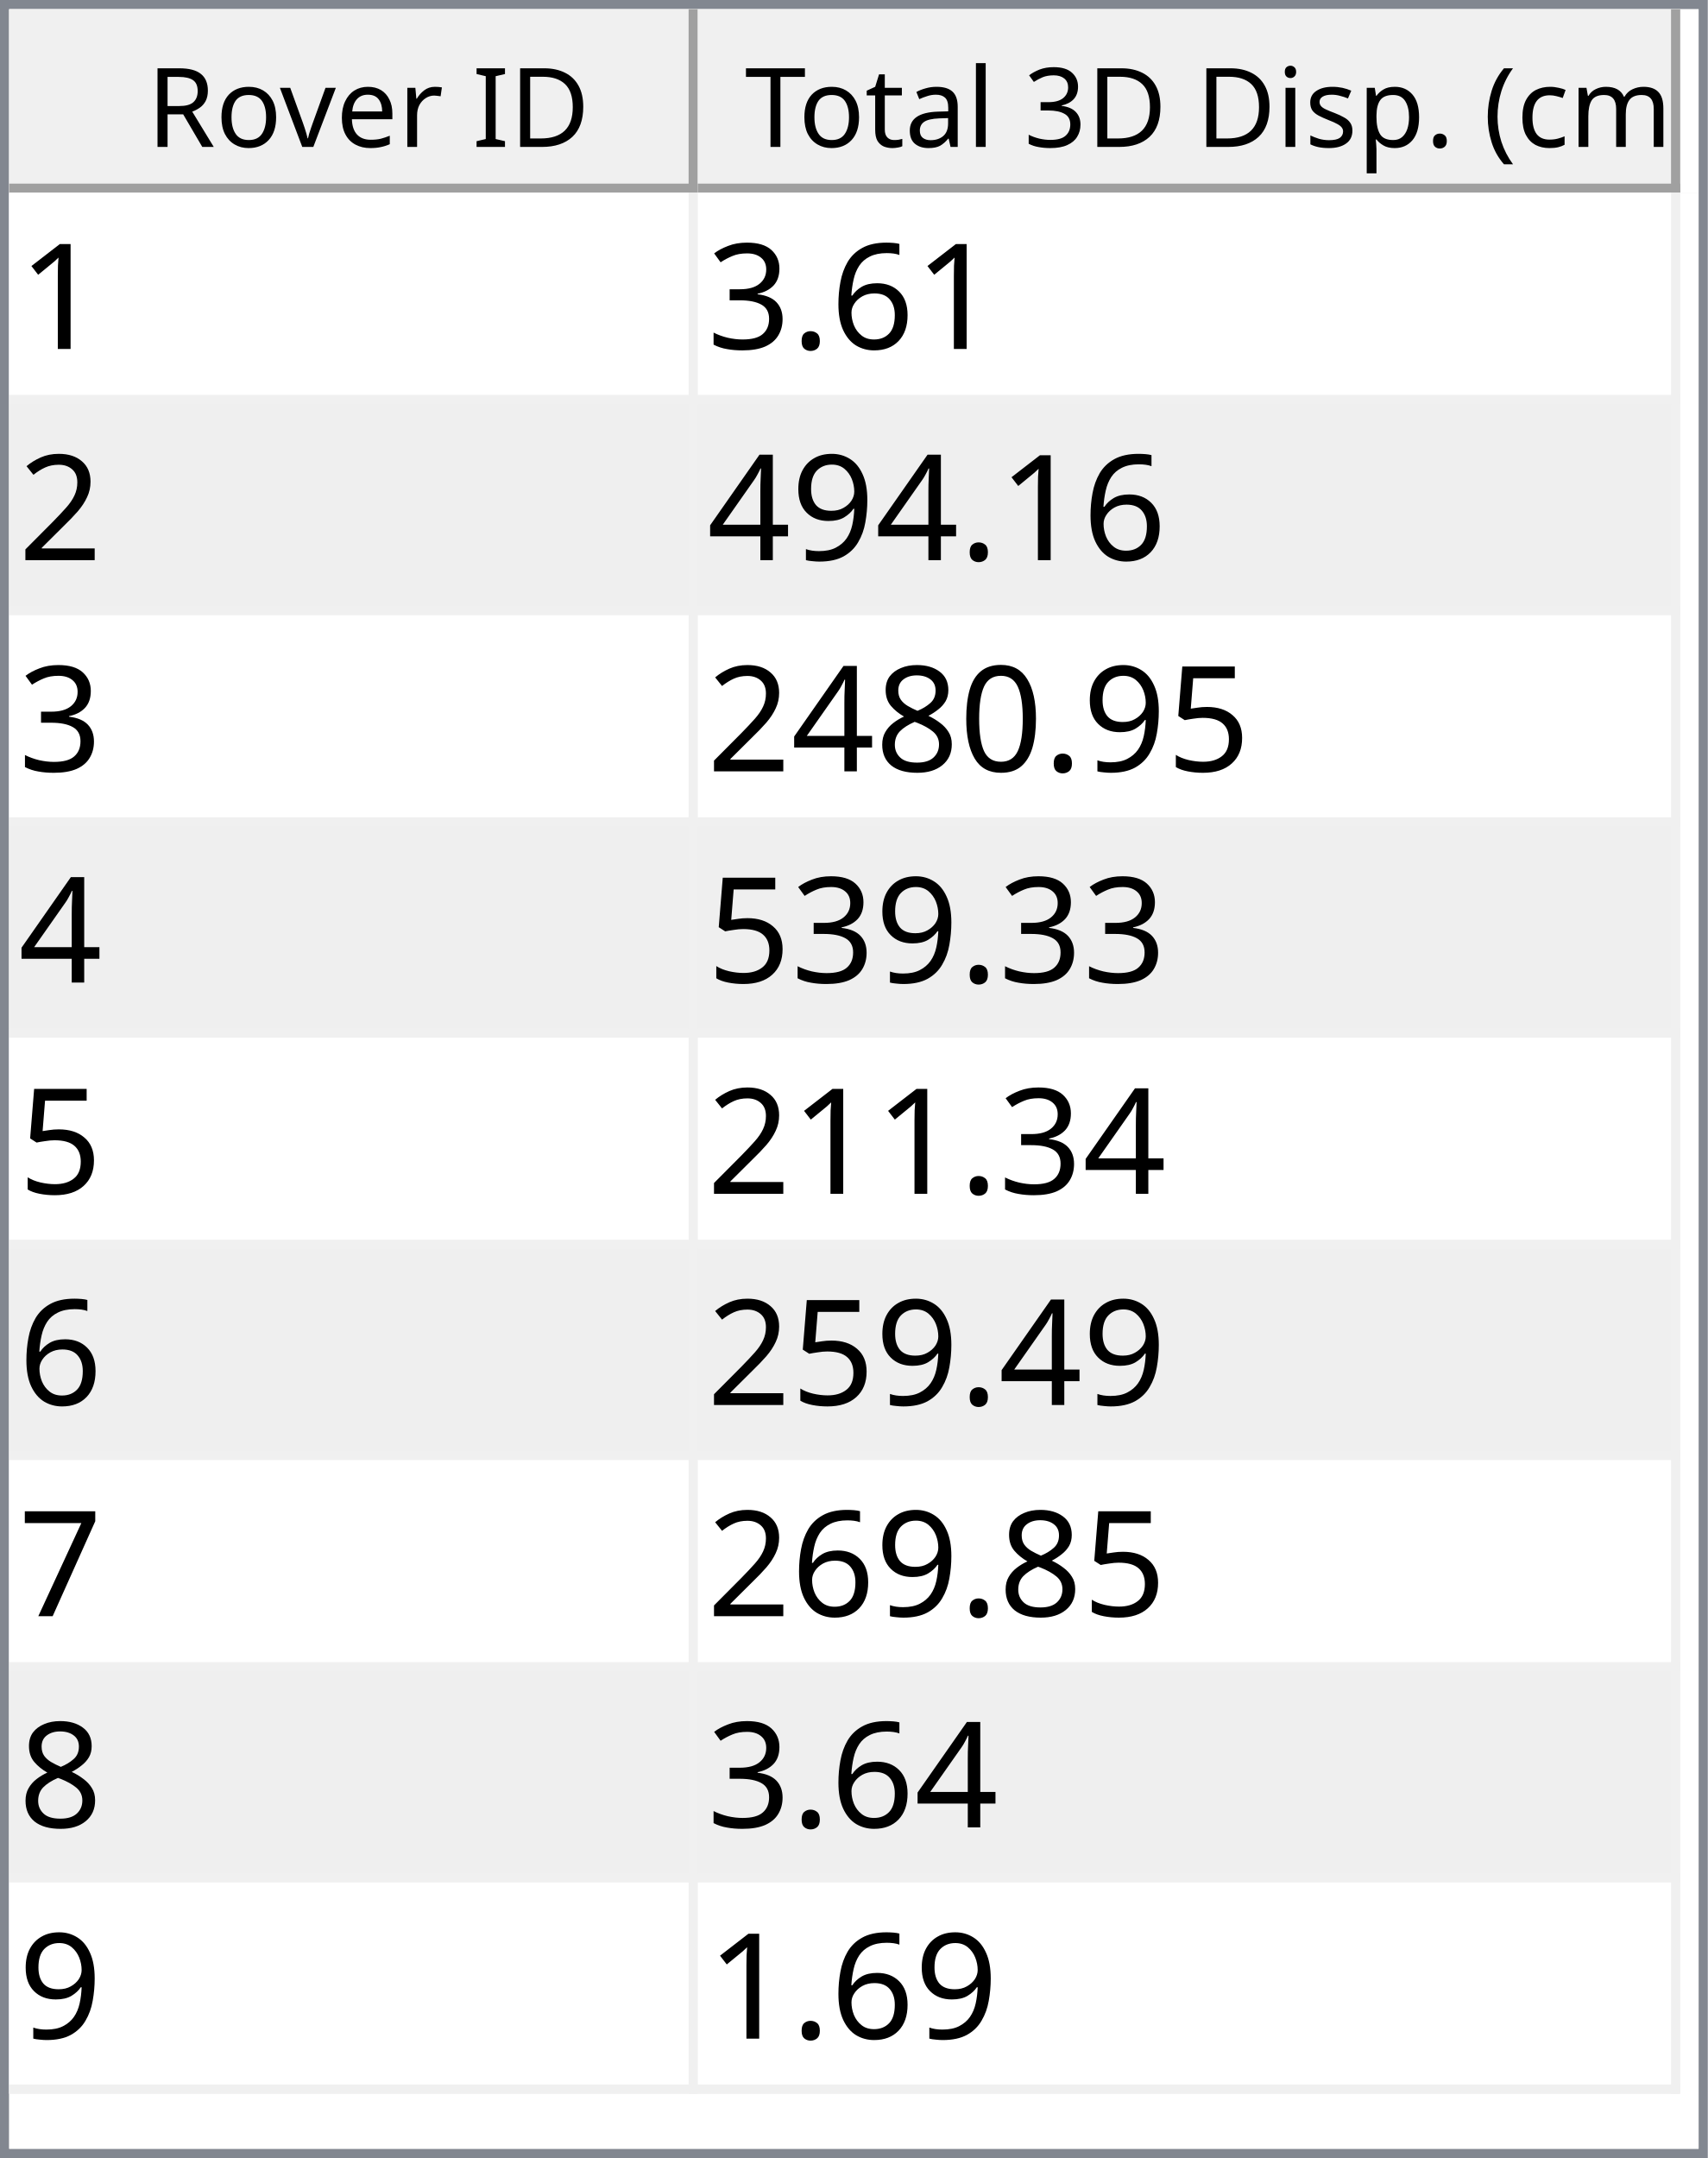
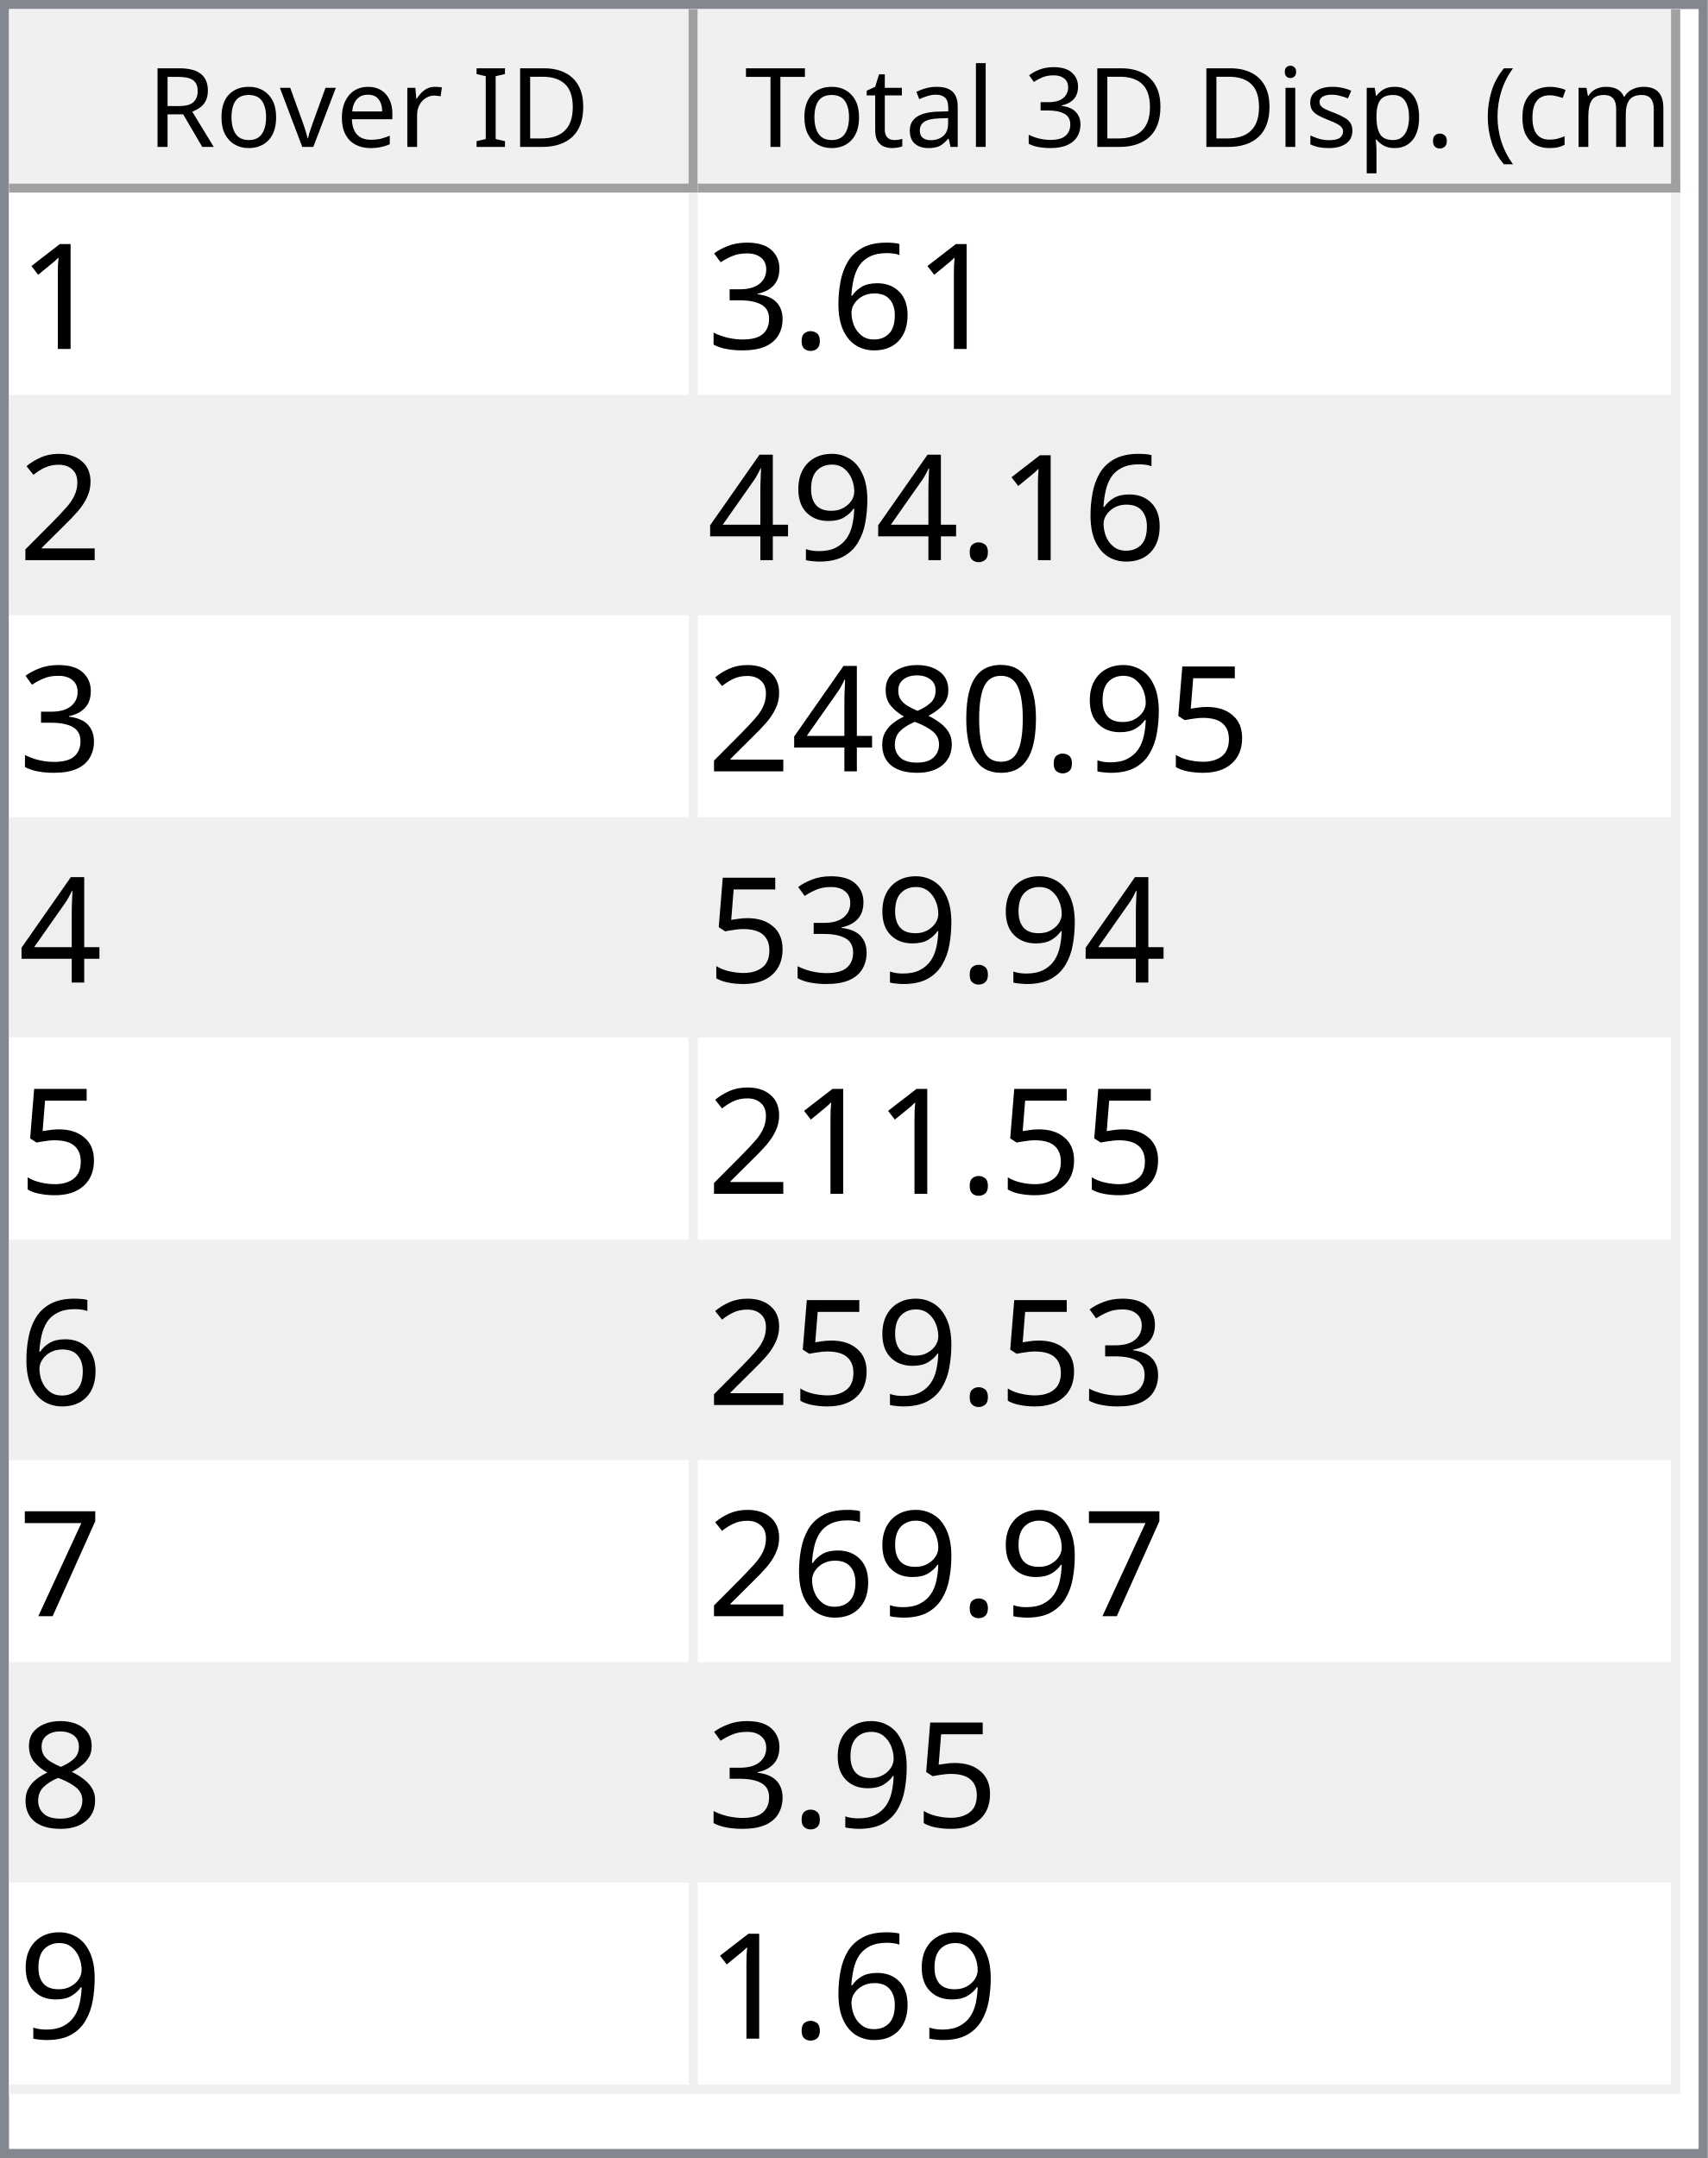
<svg xmlns="http://www.w3.org/2000/svg" style="fill-opacity:1; color-rendering:auto; color-interpolation:auto; text-rendering:auto; stroke:black; stroke-linecap:square; stroke-miterlimit:10; shape-rendering:auto; stroke-opacity:1; fill:black; stroke-dasharray:none; font-weight:normal; stroke-width:1; font-family:'Dialog'; font-style:normal; stroke-linejoin:miter; font-size:12px; stroke-dashoffset:0; image-rendering:auto;" width="186" height="235">
  <defs id="genericDefs" />
  <g>
    <defs id="defs1">
      <clipPath clipPathUnits="userSpaceOnUse" id="clipPath1">
        <path d="M0 0 L186 0 L186 235 L0 235 L0 0 Z" />
      </clipPath>
      <clipPath clipPathUnits="userSpaceOnUse" id="clipPath2">
        <path d="M0 0 L0 235 L186 235 L186 0 Z" />
      </clipPath>
      <clipPath clipPathUnits="userSpaceOnUse" id="clipPath3">
        <path d="M0 0 L0 20 L184 20 L184 0 Z" />
      </clipPath>
      <clipPath clipPathUnits="userSpaceOnUse" id="clipPath4">
        <path d="M0 0 L0 20 L75 20 L75 0 Z" />
      </clipPath>
      <clipPath clipPathUnits="userSpaceOnUse" id="clipPath5">
        <path d="M1 1 L1 19 L74 19 L74 1 Z" />
      </clipPath>
      <clipPath clipPathUnits="userSpaceOnUse" id="clipPath6">
        <path d="M0 0 L0 18 L73 18 L73 0 Z" />
      </clipPath>
      <clipPath clipPathUnits="userSpaceOnUse" id="clipPath7">
        <path d="M-0.5 -0.5 L-0.5 19.5 L74.5 19.5 L74.5 -0.5 Z" />
      </clipPath>
      <clipPath clipPathUnits="userSpaceOnUse" id="clipPath8">
        <path d="M0 0 L0 20 L107 20 L107 0 Z" />
      </clipPath>
      <clipPath clipPathUnits="userSpaceOnUse" id="clipPath9">
        <path d="M1 1 L1 19 L106 19 L106 1 Z" />
      </clipPath>
      <clipPath clipPathUnits="userSpaceOnUse" id="clipPath10">
        <path d="M0 0 L0 18 L105 18 L105 0 Z" />
      </clipPath>
      <clipPath clipPathUnits="userSpaceOnUse" id="clipPath11">
        <path d="M-0.5 -0.5 L-0.5 19.5 L106.5 19.5 L106.5 -0.5 Z" />
      </clipPath>
      <clipPath clipPathUnits="userSpaceOnUse" id="clipPath12">
        <path d="M0 0 L0 213 L184 213 L184 0 Z" />
      </clipPath>
      <clipPath clipPathUnits="userSpaceOnUse" id="clipPath13">
        <path d="M0 0 L0 207 L182 207 L182 0 Z" />
      </clipPath>
      <clipPath clipPathUnits="userSpaceOnUse" id="clipPath14">
        <path d="M-0.5 -0.5 L-0.5 206.5 L181.5 206.5 L181.5 -0.5 Z" />
      </clipPath>
      <clipPath clipPathUnits="userSpaceOnUse" id="clipPath15">
        <path d="M0 0 L0 22 L74 22 L74 0 Z" />
      </clipPath>
      <clipPath clipPathUnits="userSpaceOnUse" id="clipPath16">
        <path d="M0 0 L0 22 L106 22 L106 0 Z" />
      </clipPath>
      <font horiz-adv-x="64.551" id="font1">
        <font-face ascent="107.91" descent="25.098" units-per-em="100" style="font-style:normal; font-family:Segoe UI; font-weight:normal;" />
        <missing-glyph horiz-adv-x="64.551" d="M8.109 0 L8.109 68.266 L56.453 68.266 L56.453 0 L8.109 0 ZM15.328 7.234 L49.219 7.234 L49.219 61.031 L15.328 61.031 L15.328 7.234 Z" />
        <glyph unicode="D" horiz-adv-x="70.117" d="M9.188 0 L9.188 70.016 L28.516 70.016 Q65.531 70.016 65.531 35.891 Q65.531 19.672 55.25 9.836 Q44.969 0 27.734 0 L9.188 0 ZM17.391 62.594 L17.391 7.422 L27.828 7.422 Q41.609 7.422 49.273 14.797 Q56.938 22.172 56.938 35.688 Q56.938 62.594 28.328 62.594 L17.391 62.594 Z" />
        <glyph unicode="I" horiz-adv-x="26.611" d="M17.391 0 L9.188 0 L9.188 70.016 L17.391 70.016 L17.391 0 Z" />
        <glyph unicode=" " horiz-adv-x="27.393" d="" />
        <glyph unicode="r" horiz-adv-x="34.766" d="M34.188 41.891 Q32.078 43.5 28.125 43.5 Q23 43.5 19.555 38.672 Q16.109 33.844 16.109 25.484 L16.109 0 L8.109 0 L8.109 50 L16.109 50 L16.109 39.703 L16.312 39.703 Q18.016 44.969 21.531 47.922 Q25.047 50.875 29.391 50.875 Q32.516 50.875 34.188 50.203 L34.188 41.891 Z" />
        <glyph unicode="e" horiz-adv-x="52.295" d="M48.297 23 L12.984 23 Q13.188 14.656 17.484 10.109 Q21.781 5.562 29.297 5.562 Q37.75 5.562 44.828 11.141 L44.828 3.609 Q38.234 -1.172 27.391 -1.172 Q16.797 -1.172 10.742 5.641 Q4.688 12.453 4.688 24.812 Q4.688 36.469 11.305 43.82 Q17.922 51.172 27.734 51.172 Q37.547 51.172 42.922 44.828 Q48.297 38.484 48.297 27.203 L48.297 23 ZM40.094 29.781 Q40.047 36.719 36.75 40.578 Q33.453 44.438 27.594 44.438 Q21.922 44.438 17.969 40.383 Q14.016 36.328 13.094 29.781 L40.094 29.781 Z" />
        <glyph unicode="v" horiz-adv-x="47.9" d="M47.406 50 L27.484 0 L19.625 0 L0.688 50 L9.469 50 L22.172 13.672 Q23.578 9.672 23.922 6.688 L24.125 6.688 Q24.609 10.453 25.688 13.484 L38.969 50 L47.406 50 Z" />
        <glyph unicode="o" horiz-adv-x="58.594" d="M29 -1.172 Q17.922 -1.172 11.305 5.836 Q4.688 12.844 4.688 24.422 Q4.688 37.016 11.57 44.094 Q18.453 51.172 30.172 51.172 Q41.359 51.172 47.633 44.289 Q53.906 37.406 53.906 25.203 Q53.906 13.234 47.141 6.031 Q40.375 -1.172 29 -1.172 ZM29.594 44.438 Q21.875 44.438 17.383 39.188 Q12.891 33.938 12.891 24.703 Q12.891 15.828 17.43 10.695 Q21.969 5.562 29.594 5.562 Q37.359 5.562 41.531 10.594 Q45.703 15.625 45.703 24.906 Q45.703 34.281 41.531 39.359 Q37.359 44.438 29.594 44.438 Z" />
        <glyph unicode="R" horiz-adv-x="59.814" d="M59.375 0 L49.609 0 L37.891 19.625 Q36.281 22.359 34.766 24.289 Q33.25 26.219 31.664 27.438 Q30.078 28.656 28.25 29.219 Q26.422 29.781 24.125 29.781 L17.391 29.781 L17.391 0 L9.188 0 L9.188 70.016 L30.078 70.016 Q34.672 70.016 38.555 68.867 Q42.438 67.719 45.289 65.375 Q48.141 63.031 49.758 59.547 Q51.375 56.062 51.375 51.375 Q51.375 47.703 50.273 44.656 Q49.172 41.609 47.148 39.211 Q45.125 36.812 42.266 35.133 Q39.406 33.453 35.844 32.516 L35.844 32.328 Q37.594 31.547 38.891 30.547 Q40.188 29.547 41.359 28.18 Q42.531 26.812 43.68 25.078 Q44.828 23.344 46.234 21.047 L59.375 0 ZM17.391 62.594 L17.391 37.203 L28.516 37.203 Q31.594 37.203 34.203 38.133 Q36.812 39.062 38.719 40.797 Q40.625 42.531 41.703 45.047 Q42.781 47.562 42.781 50.688 Q42.781 56.297 39.141 59.445 Q35.5 62.594 28.609 62.594 L17.391 62.594 Z" />
        <glyph unicode=")" horiz-adv-x="30.176" d="M8.297 -15.922 L1.172 -15.922 Q16.406 2.344 16.406 26.812 Q16.406 51.469 1.078 70.016 L8.297 70.016 Q23.531 52.156 23.531 26.703 Q23.531 1.375 8.297 -15.922 Z" />
        <glyph unicode="m" horiz-adv-x="86.133" d="M79.109 0 L71.094 0 L71.094 28.719 Q71.094 37.016 68.531 40.727 Q65.969 44.438 59.906 44.438 Q54.781 44.438 51.195 39.75 Q47.609 35.062 47.609 28.516 L47.609 0 L39.594 0 L39.594 29.688 Q39.594 44.438 28.219 44.438 Q22.953 44.438 19.531 40.016 Q16.109 35.594 16.109 28.516 L16.109 0 L8.109 0 L8.109 50 L16.109 50 L16.109 42.094 L16.312 42.094 Q21.625 51.172 31.844 51.172 Q36.969 51.172 40.773 48.312 Q44.578 45.453 46 40.828 Q51.562 51.172 62.594 51.172 Q79.109 51.172 79.109 30.812 L79.109 0 Z" />
        <glyph unicode="c" horiz-adv-x="46.191" d="M42.188 2.297 Q36.422 -1.172 28.516 -1.172 Q17.828 -1.172 11.258 5.789 Q4.688 12.75 4.688 23.828 Q4.688 36.188 11.766 43.68 Q18.844 51.172 30.672 51.172 Q37.25 51.172 42.281 48.734 L42.281 40.531 Q36.719 44.438 30.375 44.438 Q22.703 44.438 17.797 38.945 Q12.891 33.453 12.891 24.516 Q12.891 15.719 17.508 10.641 Q22.125 5.562 29.891 5.562 Q36.422 5.562 42.188 9.906 L42.188 2.297 Z" />
        <glyph unicode="(" horiz-adv-x="30.176" d="M29.109 -15.922 L21.969 -15.922 Q6.844 1.375 6.844 26.703 Q6.844 52.156 21.969 70.016 L29.203 70.016 Q13.875 51.469 13.875 26.812 Q13.875 2.344 29.109 -15.922 Z" />
        <glyph unicode="." horiz-adv-x="21.68" d="M10.891 -1.078 Q8.641 -1.078 7.055 0.539 Q5.469 2.156 5.469 4.391 Q5.469 6.641 7.055 8.273 Q8.641 9.906 10.891 9.906 Q13.188 9.906 14.797 8.273 Q16.406 6.641 16.406 4.391 Q16.406 2.156 14.797 0.539 Q13.188 -1.078 10.891 -1.078 Z" />
        <glyph unicode="p" horiz-adv-x="58.789" d="M16.312 7.234 L16.109 7.234 L16.109 -23 L8.109 -23 L8.109 50 L16.109 50 L16.109 41.219 L16.312 41.219 Q22.219 51.172 33.594 51.172 Q43.266 51.172 48.688 44.461 Q54.109 37.75 54.109 26.469 Q54.109 13.922 48 6.375 Q41.891 -1.172 31.297 -1.172 Q21.578 -1.172 16.312 7.234 ZM16.109 27.391 L16.109 20.406 Q16.109 14.203 20.141 9.883 Q24.172 5.562 30.375 5.562 Q37.641 5.562 41.773 11.133 Q45.906 16.703 45.906 26.609 Q45.906 34.969 42.047 39.703 Q38.188 44.438 31.594 44.438 Q24.609 44.438 20.359 39.578 Q16.109 34.719 16.109 27.391 Z" />
        <glyph unicode="s" horiz-adv-x="42.432" d="M5.078 1.812 L5.078 10.406 Q11.625 5.562 19.484 5.562 Q30.031 5.562 30.031 12.594 Q30.031 14.594 29.125 15.992 Q28.219 17.391 26.68 18.461 Q25.141 19.531 23.07 20.383 Q21 21.234 18.609 22.172 Q15.281 23.484 12.766 24.828 Q10.25 26.172 8.57 27.859 Q6.891 29.547 6.031 31.695 Q5.172 33.844 5.172 36.719 Q5.172 40.234 6.789 42.945 Q8.406 45.656 11.086 47.484 Q13.766 49.312 17.211 50.242 Q20.656 51.172 24.312 51.172 Q30.812 51.172 35.938 48.922 L35.938 40.828 Q30.422 44.438 23.25 44.438 Q21 44.438 19.195 43.922 Q17.391 43.406 16.094 42.477 Q14.797 41.547 14.086 40.258 Q13.375 38.969 13.375 37.406 Q13.375 35.453 14.086 34.133 Q14.797 32.812 16.164 31.789 Q17.531 30.766 19.484 29.938 Q21.438 29.109 23.922 28.125 Q27.25 26.859 29.883 25.516 Q32.516 24.172 34.375 22.484 Q36.234 20.797 37.234 18.602 Q38.234 16.406 38.234 13.375 Q38.234 9.672 36.602 6.938 Q34.969 4.203 32.234 2.398 Q29.5 0.594 25.93 -0.289 Q22.359 -1.172 18.453 -1.172 Q10.75 -1.172 5.078 1.812 Z" />
        <glyph unicode="i" horiz-adv-x="24.219" d="M12.203 62.703 Q10.062 62.703 8.547 64.164 Q7.031 65.625 7.031 67.875 Q7.031 70.125 8.547 71.609 Q10.062 73.094 12.203 73.094 Q14.406 73.094 15.945 71.609 Q17.484 70.125 17.484 67.875 Q17.484 65.719 15.945 64.211 Q14.406 62.703 12.203 62.703 ZM16.109 0 L8.109 0 L8.109 50 L16.109 50 L16.109 0 Z" />
        <glyph unicode="3" horiz-adv-x="53.906" d="M46.531 19.828 Q46.531 15.094 44.75 11.211 Q42.969 7.328 39.719 4.57 Q36.469 1.812 31.93 0.297 Q27.391 -1.219 21.922 -1.219 Q11.922 -1.219 6 2.594 L6 11.188 Q13.094 5.609 22.219 5.609 Q25.875 5.609 28.828 6.539 Q31.781 7.469 33.906 9.227 Q36.031 10.984 37.18 13.477 Q38.328 15.969 38.328 19.094 Q38.328 32.812 18.797 32.812 L12.984 32.812 L12.984 39.594 L18.5 39.594 Q35.797 39.594 35.797 52.484 Q35.797 64.406 22.609 64.406 Q15.188 64.406 8.688 59.422 L8.688 67.188 Q15.375 71.188 24.609 71.188 Q29 71.188 32.57 69.969 Q36.141 68.75 38.68 66.555 Q41.219 64.359 42.609 61.281 Q44 58.203 44 54.5 Q44 40.672 30.031 36.719 L30.031 36.531 Q33.594 36.141 36.625 34.797 Q39.656 33.453 41.852 31.305 Q44.047 29.156 45.289 26.25 Q46.531 23.344 46.531 19.828 Z" />
        <glyph unicode="l" horiz-adv-x="24.219" d="M16.109 0 L8.109 0 L8.109 74.031 L16.109 74.031 L16.109 0 Z" />
        <glyph unicode="a" horiz-adv-x="50.879" d="M43.891 0 L35.891 0 L35.891 7.812 L35.688 7.812 Q30.469 -1.172 20.312 -1.172 Q12.844 -1.172 8.617 2.781 Q4.391 6.734 4.391 13.281 Q4.391 27.297 20.906 29.594 L35.891 31.688 Q35.891 44.438 25.594 44.438 Q16.547 44.438 9.281 38.281 L9.281 46.484 Q16.656 51.172 26.266 51.172 Q43.891 51.172 43.891 32.516 L43.891 0 ZM35.891 25.297 L23.828 23.641 Q18.266 22.859 15.43 20.875 Q12.594 18.891 12.594 13.875 Q12.594 10.203 15.211 7.883 Q17.828 5.562 22.172 5.562 Q28.125 5.562 32.008 9.742 Q35.891 13.922 35.891 20.312 L35.891 25.297 Z" />
        <glyph unicode="t" horiz-adv-x="33.887" d="M31.297 0.484 Q28.469 -1.078 23.828 -1.078 Q10.688 -1.078 10.688 13.578 L10.688 43.172 L2.094 43.172 L2.094 50 L10.688 50 L10.688 62.203 L18.703 64.797 L18.703 50 L31.297 50 L31.297 43.172 L18.703 43.172 L18.703 14.984 Q18.703 9.969 20.414 7.82 Q22.125 5.672 26.078 5.672 Q29.109 5.672 31.297 7.328 L31.297 0.484 Z" />
        <glyph unicode="T" horiz-adv-x="52.393" d="M50.594 62.594 L30.375 62.594 L30.375 0 L22.172 0 L22.172 62.594 L2 62.594 L2 70.016 L50.594 70.016 L50.594 62.594 Z" />
      </font>
      <font horiz-adv-x="75.0" id="font2">
        <font-face ascent="100.537" descent="21.973" units-per-em="100" style="font-style:normal; font-family:sans-serif; font-weight:normal;" />
        <missing-glyph horiz-adv-x="75.0" d="M12.5 0 L12.5 62.5 L62.5 62.5 L62.5 0 L12.5 0 ZM14.062 1.562 L60.938 1.562 L60.938 60.938 L14.062 60.938 L14.062 1.562 Z" />
        <glyph unicode="1" horiz-adv-x="55.615" d="M37.25 0 L28.469 0 L28.469 56 Q25.297 52.984 20.141 49.953 Q14.984 46.922 10.891 45.406 L10.891 53.906 Q18.266 57.375 23.781 62.305 Q29.297 67.234 31.594 71.875 L37.25 71.875 L37.25 0 Z" />
        <glyph unicode="6" horiz-adv-x="55.615" d="M49.75 54.047 L41.016 53.375 Q39.844 58.547 37.703 60.891 Q34.125 64.656 28.906 64.656 Q24.703 64.656 21.531 62.312 Q17.391 59.281 14.992 53.469 Q12.594 47.656 12.5 36.922 Q15.672 41.75 20.266 44.094 Q24.859 46.438 29.891 46.438 Q38.672 46.438 44.852 39.969 Q51.031 33.5 51.031 23.25 Q51.031 16.5 48.125 10.719 Q45.219 4.938 40.141 1.859 Q35.062 -1.219 28.609 -1.219 Q17.625 -1.219 10.695 6.859 Q3.766 14.938 3.766 33.5 Q3.766 54.25 11.422 63.672 Q18.109 71.875 29.438 71.875 Q37.891 71.875 43.289 67.141 Q48.688 62.406 49.75 54.047 ZM13.875 23.188 Q13.875 18.656 15.797 14.508 Q17.719 10.359 21.188 8.18 Q24.656 6 28.469 6 Q34.031 6 38.039 10.492 Q42.047 14.984 42.047 22.703 Q42.047 30.125 38.086 34.398 Q34.125 38.672 28.125 38.672 Q22.172 38.672 18.023 34.398 Q13.875 30.125 13.875 23.188 Z" />
        <glyph unicode="." horiz-adv-x="27.783" d="M9.078 0 L9.078 10.016 L19.094 10.016 L19.094 0 L9.078 0 Z" />
        <glyph unicode="3" horiz-adv-x="55.615" d="M4.203 18.891 L12.984 20.062 Q14.5 12.594 18.141 9.297 Q21.781 6 27 6 Q33.203 6 37.477 10.297 Q41.75 14.594 41.75 20.953 Q41.75 27 37.797 30.93 Q33.844 34.859 27.734 34.859 Q25.25 34.859 21.531 33.891 L22.516 41.609 Q23.391 41.5 23.922 41.5 Q29.547 41.5 34.039 44.43 Q38.531 47.359 38.531 53.469 Q38.531 58.297 35.258 61.477 Q31.984 64.656 26.812 64.656 Q21.688 64.656 18.266 61.43 Q14.844 58.203 13.875 51.766 L5.078 53.328 Q6.688 62.156 12.398 67.016 Q18.109 71.875 26.609 71.875 Q32.469 71.875 37.398 69.359 Q42.328 66.844 44.945 62.5 Q47.562 58.156 47.562 53.266 Q47.562 48.641 45.07 44.828 Q42.578 41.016 37.703 38.766 Q44.047 37.312 47.562 32.695 Q51.078 28.078 51.078 21.141 Q51.078 11.766 44.242 5.25 Q37.406 -1.266 26.953 -1.266 Q17.531 -1.266 11.305 4.352 Q5.078 9.969 4.203 18.891 Z" />
        <glyph unicode="2" horiz-adv-x="55.615" d="M50.344 8.453 L50.344 0 L3.031 0 Q2.938 3.172 4.047 6.109 Q5.859 10.938 9.836 15.625 Q13.812 20.312 21.344 26.469 Q33.016 36.031 37.117 41.625 Q41.219 47.219 41.219 52.203 Q41.219 57.422 37.477 61.008 Q33.734 64.594 27.734 64.594 Q21.391 64.594 17.578 60.789 Q13.766 56.984 13.719 50.25 L4.688 51.172 Q5.609 61.281 11.664 66.578 Q17.719 71.875 27.938 71.875 Q38.234 71.875 44.242 66.164 Q50.25 60.453 50.25 52 Q50.25 47.703 48.492 43.555 Q46.734 39.406 42.656 34.812 Q38.578 30.219 29.109 22.219 Q21.188 15.578 18.945 13.211 Q16.703 10.844 15.234 8.453 L50.344 8.453 Z" />
        <glyph unicode="9" horiz-adv-x="55.615" d="M5.469 16.547 L13.922 17.328 Q14.984 11.375 18.016 8.688 Q21.047 6 25.781 6 Q29.828 6 32.883 7.859 Q35.938 9.719 37.891 12.82 Q39.844 15.922 41.164 21.195 Q42.484 26.469 42.484 31.938 Q42.484 32.516 42.438 33.688 Q39.797 29.5 35.234 26.883 Q30.672 24.266 25.344 24.266 Q16.453 24.266 10.305 30.711 Q4.156 37.156 4.156 47.703 Q4.156 58.594 10.578 65.234 Q17 71.875 26.656 71.875 Q33.641 71.875 39.43 68.117 Q45.219 64.359 48.219 57.398 Q51.219 50.438 51.219 37.25 Q51.219 23.531 48.242 15.406 Q45.266 7.281 39.383 3.031 Q33.5 -1.219 25.594 -1.219 Q17.188 -1.219 11.867 3.445 Q6.547 8.109 5.469 16.547 ZM41.453 48.141 Q41.453 55.719 37.43 60.156 Q33.406 64.594 27.734 64.594 Q21.875 64.594 17.531 59.812 Q13.188 55.031 13.188 47.406 Q13.188 40.578 17.312 36.305 Q21.438 32.031 27.484 32.031 Q33.594 32.031 37.523 36.305 Q41.453 40.578 41.453 48.141 Z" />
        <glyph unicode="4" horiz-adv-x="55.615" d="M32.328 0 L32.328 17.141 L1.266 17.141 L1.266 25.203 L33.938 71.578 L41.109 71.578 L41.109 25.203 L50.781 25.203 L50.781 17.141 L41.109 17.141 L41.109 0 L32.328 0 ZM32.328 25.203 L32.328 57.469 L9.906 25.203 L32.328 25.203 Z" />
        <glyph unicode="5" horiz-adv-x="55.615" d="M4.156 18.75 L13.375 19.531 Q14.406 12.797 18.141 9.398 Q21.875 6 27.156 6 Q33.5 6 37.891 10.789 Q42.281 15.578 42.281 23.484 Q42.281 31 38.062 35.352 Q33.844 39.703 27 39.703 Q22.75 39.703 19.336 37.773 Q15.922 35.844 13.969 32.766 L5.719 33.844 L12.641 70.609 L48.25 70.609 L48.25 62.203 L19.672 62.203 L15.828 42.969 Q22.266 47.469 29.344 47.469 Q38.719 47.469 45.164 40.969 Q51.609 34.469 51.609 24.266 Q51.609 14.547 45.953 7.469 Q39.062 -1.219 27.156 -1.219 Q17.391 -1.219 11.211 4.25 Q5.031 9.719 4.156 18.75 Z" />
        <glyph unicode="0" horiz-adv-x="55.615" d="M4.156 35.297 Q4.156 48 6.766 55.742 Q9.375 63.484 14.523 67.68 Q19.672 71.875 27.484 71.875 Q33.25 71.875 37.594 69.555 Q41.938 67.234 44.773 62.867 Q47.609 58.5 49.219 52.227 Q50.828 45.953 50.828 35.297 Q50.828 22.703 48.242 14.969 Q45.656 7.234 40.508 3.008 Q35.359 -1.219 27.484 -1.219 Q17.141 -1.219 11.234 6.203 Q4.156 15.141 4.156 35.297 ZM13.188 35.297 Q13.188 17.672 17.312 11.836 Q21.438 6 27.484 6 Q33.547 6 37.672 11.859 Q41.797 17.719 41.797 35.297 Q41.797 52.984 37.672 58.789 Q33.547 64.594 27.391 64.594 Q21.344 64.594 17.719 59.469 Q13.188 52.938 13.188 35.297 Z" />
        <glyph unicode="8" horiz-adv-x="55.615" d="M17.672 38.812 Q12.203 40.828 9.57 44.539 Q6.938 48.25 6.938 53.422 Q6.938 61.234 12.555 66.555 Q18.172 71.875 27.484 71.875 Q36.859 71.875 42.578 66.43 Q48.297 60.984 48.297 53.172 Q48.297 48.188 45.68 44.508 Q43.062 40.828 37.75 38.812 Q44.344 36.672 47.781 31.883 Q51.219 27.094 51.219 20.453 Q51.219 11.281 44.727 5.031 Q38.234 -1.219 27.641 -1.219 Q17.047 -1.219 10.547 5.055 Q4.047 11.328 4.047 20.703 Q4.047 27.688 7.594 32.398 Q11.141 37.109 17.672 38.812 ZM15.922 53.719 Q15.922 48.641 19.195 45.414 Q22.469 42.188 27.688 42.188 Q32.766 42.188 36.016 45.383 Q39.266 48.578 39.266 53.219 Q39.266 58.062 35.914 61.359 Q32.562 64.656 27.594 64.656 Q22.562 64.656 19.242 61.43 Q15.922 58.203 15.922 53.719 ZM13.094 20.656 Q13.094 16.891 14.875 13.375 Q16.656 9.859 20.172 7.93 Q23.688 6 27.734 6 Q34.031 6 38.133 10.055 Q42.234 14.109 42.234 20.359 Q42.234 26.703 38.016 30.859 Q33.797 35.016 27.438 35.016 Q21.234 35.016 17.164 30.914 Q13.094 26.812 13.094 20.656 Z" />
        <glyph unicode="7" horiz-adv-x="55.615" d="M4.734 62.203 L4.734 70.656 L51.078 70.656 L51.078 63.812 Q44.234 56.547 37.523 44.484 Q30.812 32.422 27.156 19.672 Q24.516 10.688 23.781 0 L14.75 0 Q14.891 8.453 18.062 20.414 Q21.234 32.375 27.172 43.484 Q33.109 54.594 39.797 62.203 L4.734 62.203 Z" />
      </font>
    </defs>
    <g style="fill:white; stroke:white;">
      <rect x="0" y="0" width="186" style="clip-path:url(#clipPath1); stroke:none;" height="235" />
    </g>
    <g style="fill:white; text-rendering:optimizeSpeed; color-rendering:optimizeSpeed; image-rendering:optimizeSpeed; shape-rendering:crispEdges; stroke:white; color-interpolation:sRGB;">
      <rect x="0" width="186" height="235" y="0" style="stroke:none;" />
      <path style="stroke:none;" d="M0 235 L186 235 L186 0 L0 0 Z" />
    </g>
    <g style="fill:rgb(240,240,240); font-family:'Segoe UI'; stroke:rgb(240,240,240);">
      <rect x="0" y="0" width="186" style="clip-path:url(#clipPath2); stroke:none;" height="235" />
    </g>
    <g style="fill:rgb(130,135,144); font-family:'Segoe UI'; stroke:rgb(130,135,144);">
      <path d="M0 0 L186 0 L186 235 L0 235 L0 0 ZM1 1 L185 1 L185 234 L1 234 L1 1 Z" style="fill-rule:evenodd; clip-path:url(#clipPath2); stroke:none;" />
    </g>
    <g style="fill:white; font-family:'Segoe UI'; stroke:white;" transform="translate(1,1)">
      <rect x="0" y="0" width="184" style="clip-path:url(#clipPath3); stroke:none;" height="20" />
    </g>
    <g style="fill:rgb(240,240,240); font-family:'Segoe UI'; stroke:rgb(240,240,240);" transform="translate(1,1)">
      <rect x="0" y="0" width="75" style="clip-path:url(#clipPath4); stroke:none;" height="20" />
    </g>
    <g style="font-family:'Segoe UI';" transform="translate(2,2)">
      <text x="14" xml:space="preserve" y="14" style="clip-path:url(#clipPath6); stroke:none;">Rover ID</text>
    </g>
    <g style="fill:rgb(160,160,160); font-family:'Segoe UI'; stroke:rgb(160,160,160); stroke-linejoin:bevel;" transform="translate(1.5,1.5)">
      <line x1="74" x2="74" y1="0" style="fill:none; clip-path:url(#clipPath7);" y2="19" />
    </g>
    <g style="fill:rgb(160,160,160); font-family:'Segoe UI'; stroke:rgb(160,160,160); stroke-linejoin:bevel;" transform="matrix(1,0,0,1,1,1) translate(0.5,0.5)">
      <line x1="0" x2="74" y1="19" style="fill:none; clip-path:url(#clipPath7);" y2="19" />
    </g>
    <g style="fill:rgb(240,240,240); font-family:'Segoe UI'; stroke:rgb(240,240,240);" transform="translate(76,1)">
      <rect x="0" y="0" width="107" style="clip-path:url(#clipPath8); stroke:none;" height="20" />
    </g>
    <g style="font-family:'Segoe UI';" transform="translate(77,2)">
      <text x="1" xml:space="preserve" y="14" style="clip-path:url(#clipPath10); stroke:none;"> Total 3D Disp. (cm)</text>
    </g>
    <g style="fill:rgb(160,160,160); font-family:'Segoe UI'; stroke:rgb(160,160,160); stroke-linejoin:bevel;" transform="translate(76.5,1.5)">
      <line x1="106" x2="106" y1="0" style="fill:none; clip-path:url(#clipPath11);" y2="19" />
    </g>
    <g style="fill:rgb(160,160,160); font-family:'Segoe UI'; stroke:rgb(160,160,160); stroke-linejoin:bevel;" transform="matrix(1,0,0,1,76,1) translate(0.5,0.5)">
      <line x1="0" x2="106" y1="19" style="fill:none; clip-path:url(#clipPath11);" y2="19" />
    </g>
    <g style="fill:white; font-family:'Segoe UI'; stroke:white;" transform="translate(1,21)">
      <rect x="0" y="0" width="184" style="clip-path:url(#clipPath12); stroke:none;" height="213" />
    </g>
    <g style="fill:rgb(240,240,240); font-size:16px; font-family:sans-serif; stroke:rgb(240,240,240);" transform="translate(1,21)">
      <rect x="0" y="0" width="182" style="clip-path:url(#clipPath13); stroke:none;" height="207" />
      <line transform="translate(0.5,0.5)" x1="0" x2="181" y1="22" style="clip-path:url(#clipPath14); fill:none; stroke-linejoin:bevel;" y2="22" />
    </g>
    <g transform="matrix(1,0,0,1,1,21) translate(0.5,0.5)" style="fill:rgb(240,240,240); font-size:16px; font-family:sans-serif; stroke:rgb(240,240,240); stroke-linejoin:bevel;">
      <line x1="0" x2="181" y1="45" style="fill:none; clip-path:url(#clipPath14);" y2="45" />
    </g>
    <g transform="matrix(1,0,0,1,1,21) translate(0.5,0.5)" style="fill:rgb(240,240,240); font-size:16px; font-family:sans-serif; stroke:rgb(240,240,240); stroke-linejoin:bevel;">
      <line x1="0" x2="181" y1="68" style="fill:none; clip-path:url(#clipPath14);" y2="68" />
    </g>
    <g transform="matrix(1,0,0,1,1,21) translate(0.5,0.5)" style="fill:rgb(240,240,240); font-size:16px; font-family:sans-serif; stroke:rgb(240,240,240); stroke-linejoin:bevel;">
      <line x1="0" x2="181" y1="91" style="fill:none; clip-path:url(#clipPath14);" y2="91" />
    </g>
    <g transform="matrix(1,0,0,1,1,21) translate(0.5,0.5)" style="fill:rgb(240,240,240); font-size:16px; font-family:sans-serif; stroke:rgb(240,240,240); stroke-linejoin:bevel;">
      <line x1="0" x2="181" y1="114" style="fill:none; clip-path:url(#clipPath14);" y2="114" />
    </g>
    <g transform="matrix(1,0,0,1,1,21) translate(0.5,0.5)" style="fill:rgb(240,240,240); font-size:16px; font-family:sans-serif; stroke:rgb(240,240,240); stroke-linejoin:bevel;">
      <line x1="0" x2="181" y1="137" style="fill:none; clip-path:url(#clipPath14);" y2="137" />
    </g>
    <g transform="matrix(1,0,0,1,1,21) translate(0.5,0.5)" style="fill:rgb(240,240,240); font-size:16px; font-family:sans-serif; stroke:rgb(240,240,240); stroke-linejoin:bevel;">
      <line x1="0" x2="181" y1="160" style="fill:none; clip-path:url(#clipPath14);" y2="160" />
    </g>
    <g transform="matrix(1,0,0,1,1,21) translate(0.5,0.5)" style="fill:rgb(240,240,240); font-size:16px; font-family:sans-serif; stroke:rgb(240,240,240); stroke-linejoin:bevel;">
      <line x1="0" x2="181" y1="183" style="fill:none; clip-path:url(#clipPath14);" y2="183" />
    </g>
    <g transform="matrix(1,0,0,1,1,21) translate(0.5,0.5)" style="fill:rgb(240,240,240); font-size:16px; font-family:sans-serif; stroke:rgb(240,240,240); stroke-linejoin:bevel;">
      <line x1="0" x2="181" y1="206" style="fill:none; clip-path:url(#clipPath14);" y2="206" />
    </g>
    <g transform="matrix(1,0,0,1,1,21) translate(0.5,0.5)" style="fill:rgb(240,240,240); font-size:16px; font-family:sans-serif; stroke:rgb(240,240,240); stroke-linejoin:bevel;">
      <line x1="74" x2="74" y1="0" style="fill:none; clip-path:url(#clipPath14);" y2="206" />
    </g>
    <g transform="matrix(1,0,0,1,1,21) translate(0.5,0.5)" style="fill:rgb(240,240,240); font-size:16px; font-family:sans-serif; stroke:rgb(240,240,240); stroke-linejoin:bevel;">
      <line x1="181" x2="181" y1="0" style="fill:none; clip-path:url(#clipPath14);" y2="206" />
    </g>
    <g style="fill:white; font-size:16px; font-family:sans-serif; stroke:white;" transform="matrix(1,0,0,1,1,21)">
      <rect x="0" y="0" width="74" style="clip-path:url(#clipPath15); stroke:none;" height="22" />
      <text x="1" y="17" style="fill:black; clip-path:url(#clipPath15); stroke:none;" xml:space="preserve">1</text>
    </g>
    <g style="fill:white; font-size:16px; font-family:sans-serif; stroke:white;" transform="matrix(1,0,0,1,1,21) translate(75,0)">
      <rect x="0" y="0" width="106" style="clip-path:url(#clipPath16); stroke:none;" height="22" />
      <text x="1" y="17" style="fill:black; clip-path:url(#clipPath16); stroke:none;" xml:space="preserve">3.61</text>
    </g>
    <g style="fill:rgb(239,239,239); font-size:16px; font-family:sans-serif; stroke:rgb(239,239,239);" transform="matrix(1,0,0,1,1,21) translate(0,23)">
      <rect x="0" y="0" width="74" style="clip-path:url(#clipPath15); stroke:none;" height="22" />
      <text x="1" y="17" style="fill:black; clip-path:url(#clipPath15); stroke:none;" xml:space="preserve">2</text>
    </g>
    <g style="fill:rgb(239,239,239); font-size:16px; font-family:sans-serif; stroke:rgb(239,239,239);" transform="matrix(1,0,0,1,1,21) translate(75,23)">
      <rect x="0" y="0" width="106" style="clip-path:url(#clipPath16); stroke:none;" height="22" />
      <text x="1" y="17" style="fill:black; clip-path:url(#clipPath16); stroke:none;" xml:space="preserve">494.16</text>
    </g>
    <g style="fill:white; font-size:16px; font-family:sans-serif; stroke:white;" transform="matrix(1,0,0,1,1,21) translate(0,46)">
      <rect x="0" y="0" width="74" style="clip-path:url(#clipPath15); stroke:none;" height="22" />
      <text x="1" y="17" style="fill:black; clip-path:url(#clipPath15); stroke:none;" xml:space="preserve">3</text>
    </g>
    <g style="fill:white; font-size:16px; font-family:sans-serif; stroke:white;" transform="matrix(1,0,0,1,1,21) translate(75,46)">
      <rect x="0" y="0" width="106" style="clip-path:url(#clipPath16); stroke:none;" height="22" />
      <text x="1" y="17" style="fill:black; clip-path:url(#clipPath16); stroke:none;" xml:space="preserve">2480.95</text>
    </g>
    <g style="fill:rgb(239,239,239); font-size:16px; font-family:sans-serif; stroke:rgb(239,239,239);" transform="matrix(1,0,0,1,1,21) translate(0,69)">
      <rect x="0" y="0" width="74" style="clip-path:url(#clipPath15); stroke:none;" height="22" />
      <text x="1" y="17" style="fill:black; clip-path:url(#clipPath15); stroke:none;" xml:space="preserve">4</text>
    </g>
    <g style="fill:rgb(239,239,239); font-size:16px; font-family:sans-serif; stroke:rgb(239,239,239);" transform="matrix(1,0,0,1,1,21) translate(75,69)">
      <rect x="0" y="0" width="106" style="clip-path:url(#clipPath16); stroke:none;" height="22" />
-       <text x="1" y="17" style="fill:black; clip-path:url(#clipPath16); stroke:none;" xml:space="preserve">539.33</text>
+       <text x="1" y="17" style="fill:black; clip-path:url(#clipPath16); stroke:none;" xml:space="preserve">539.94</text>
    </g>
    <g style="fill:white; font-size:16px; font-family:sans-serif; stroke:white;" transform="matrix(1,0,0,1,1,21) translate(0,92)">
      <rect x="0" y="0" width="74" style="clip-path:url(#clipPath15); stroke:none;" height="22" />
      <text x="1" y="17" style="fill:black; clip-path:url(#clipPath15); stroke:none;" xml:space="preserve">5</text>
    </g>
    <g style="fill:white; font-size:16px; font-family:sans-serif; stroke:white;" transform="matrix(1,0,0,1,1,21) translate(75,92)">
      <rect x="0" y="0" width="106" style="clip-path:url(#clipPath16); stroke:none;" height="22" />
-       <text x="1" y="17" style="fill:black; clip-path:url(#clipPath16); stroke:none;" xml:space="preserve">211.34</text>
+       <text x="1" y="17" style="fill:black; clip-path:url(#clipPath16); stroke:none;" xml:space="preserve">211.55</text>
    </g>
    <g style="fill:rgb(239,239,239); font-size:16px; font-family:sans-serif; stroke:rgb(239,239,239);" transform="matrix(1,0,0,1,1,21) translate(0,115)">
      <rect x="0" y="0" width="74" style="clip-path:url(#clipPath15); stroke:none;" height="22" />
      <text x="1" y="17" style="fill:black; clip-path:url(#clipPath15); stroke:none;" xml:space="preserve">6</text>
    </g>
    <g style="fill:rgb(239,239,239); font-size:16px; font-family:sans-serif; stroke:rgb(239,239,239);" transform="matrix(1,0,0,1,1,21) translate(75,115)">
      <rect x="0" y="0" width="106" style="clip-path:url(#clipPath16); stroke:none;" height="22" />
-       <text x="1" y="17" style="fill:black; clip-path:url(#clipPath16); stroke:none;" xml:space="preserve">259.49</text>
+       <text x="1" y="17" style="fill:black; clip-path:url(#clipPath16); stroke:none;" xml:space="preserve">259.53</text>
    </g>
    <g style="fill:white; font-size:16px; font-family:sans-serif; stroke:white;" transform="matrix(1,0,0,1,1,21) translate(0,138)">
      <rect x="0" y="0" width="74" style="clip-path:url(#clipPath15); stroke:none;" height="22" />
      <text x="1" y="17" style="fill:black; clip-path:url(#clipPath15); stroke:none;" xml:space="preserve">7</text>
    </g>
    <g style="fill:white; font-size:16px; font-family:sans-serif; stroke:white;" transform="matrix(1,0,0,1,1,21) translate(75,138)">
      <rect x="0" y="0" width="106" style="clip-path:url(#clipPath16); stroke:none;" height="22" />
-       <text x="1" y="17" style="fill:black; clip-path:url(#clipPath16); stroke:none;" xml:space="preserve">269.85</text>
+       <text x="1" y="17" style="fill:black; clip-path:url(#clipPath16); stroke:none;" xml:space="preserve">269.97</text>
    </g>
    <g style="fill:rgb(239,239,239); font-size:16px; font-family:sans-serif; stroke:rgb(239,239,239);" transform="matrix(1,0,0,1,1,21) translate(0,161)">
      <rect x="0" y="0" width="74" style="clip-path:url(#clipPath15); stroke:none;" height="22" />
      <text x="1" y="17" style="fill:black; clip-path:url(#clipPath15); stroke:none;" xml:space="preserve">8</text>
    </g>
    <g style="fill:rgb(239,239,239); font-size:16px; font-family:sans-serif; stroke:rgb(239,239,239);" transform="matrix(1,0,0,1,1,21) translate(75,161)">
      <rect x="0" y="0" width="106" style="clip-path:url(#clipPath16); stroke:none;" height="22" />
-       <text x="1" y="17" style="fill:black; clip-path:url(#clipPath16); stroke:none;" xml:space="preserve">3.64</text>
+       <text x="1" y="17" style="fill:black; clip-path:url(#clipPath16); stroke:none;" xml:space="preserve">3.95</text>
    </g>
    <g style="fill:white; font-size:16px; font-family:sans-serif; stroke:white;" transform="matrix(1,0,0,1,1,21) translate(0,184)">
      <rect x="0" y="0" width="74" style="clip-path:url(#clipPath15); stroke:none;" height="22" />
      <text x="1" y="17" style="fill:black; clip-path:url(#clipPath15); stroke:none;" xml:space="preserve">9</text>
    </g>
    <g style="fill:white; font-size:16px; font-family:sans-serif; stroke:white;" transform="matrix(1,0,0,1,1,21) translate(75,184)">
      <rect x="0" y="0" width="106" style="clip-path:url(#clipPath16); stroke:none;" height="22" />
      <text x="1" y="17" style="fill:black; clip-path:url(#clipPath16); stroke:none;" xml:space="preserve">1.69</text>
    </g>
  </g>
</svg>
